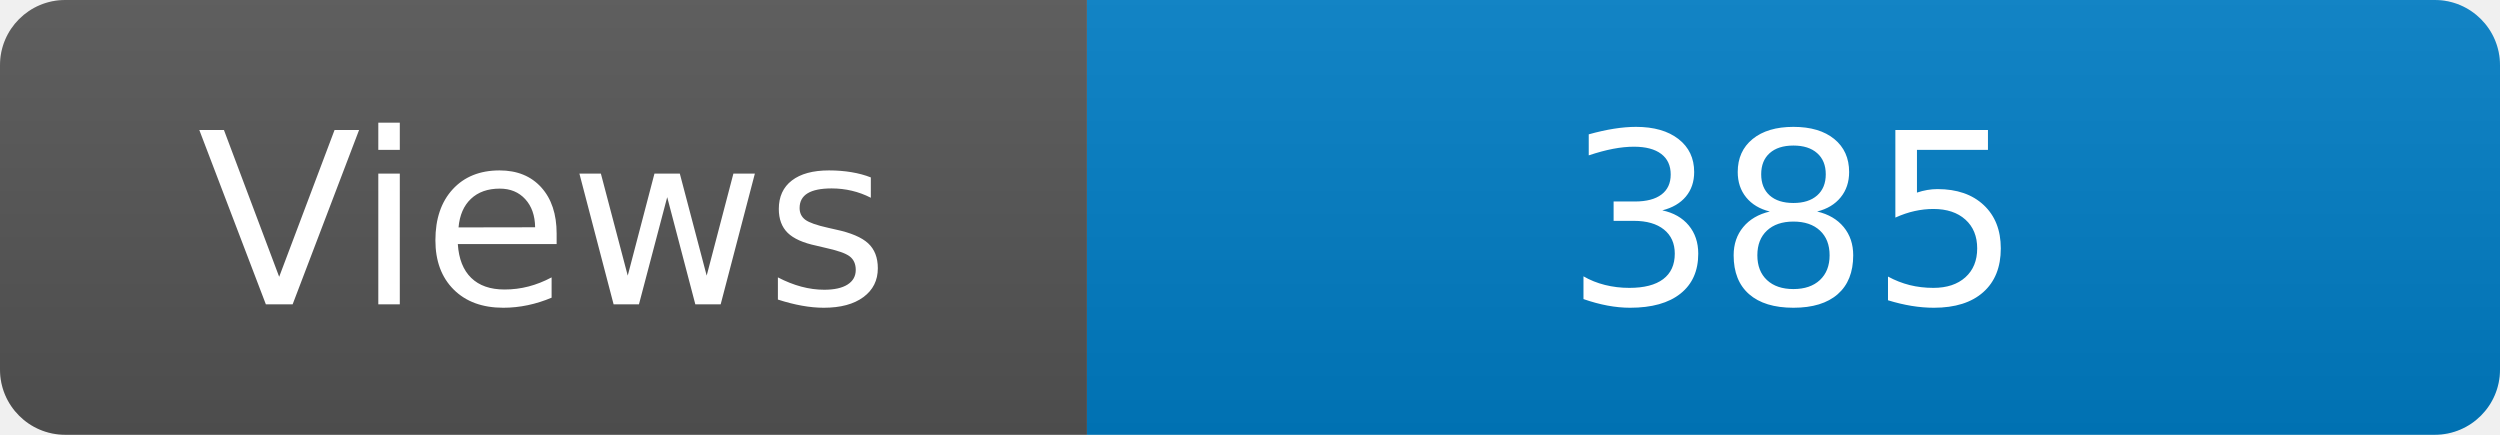
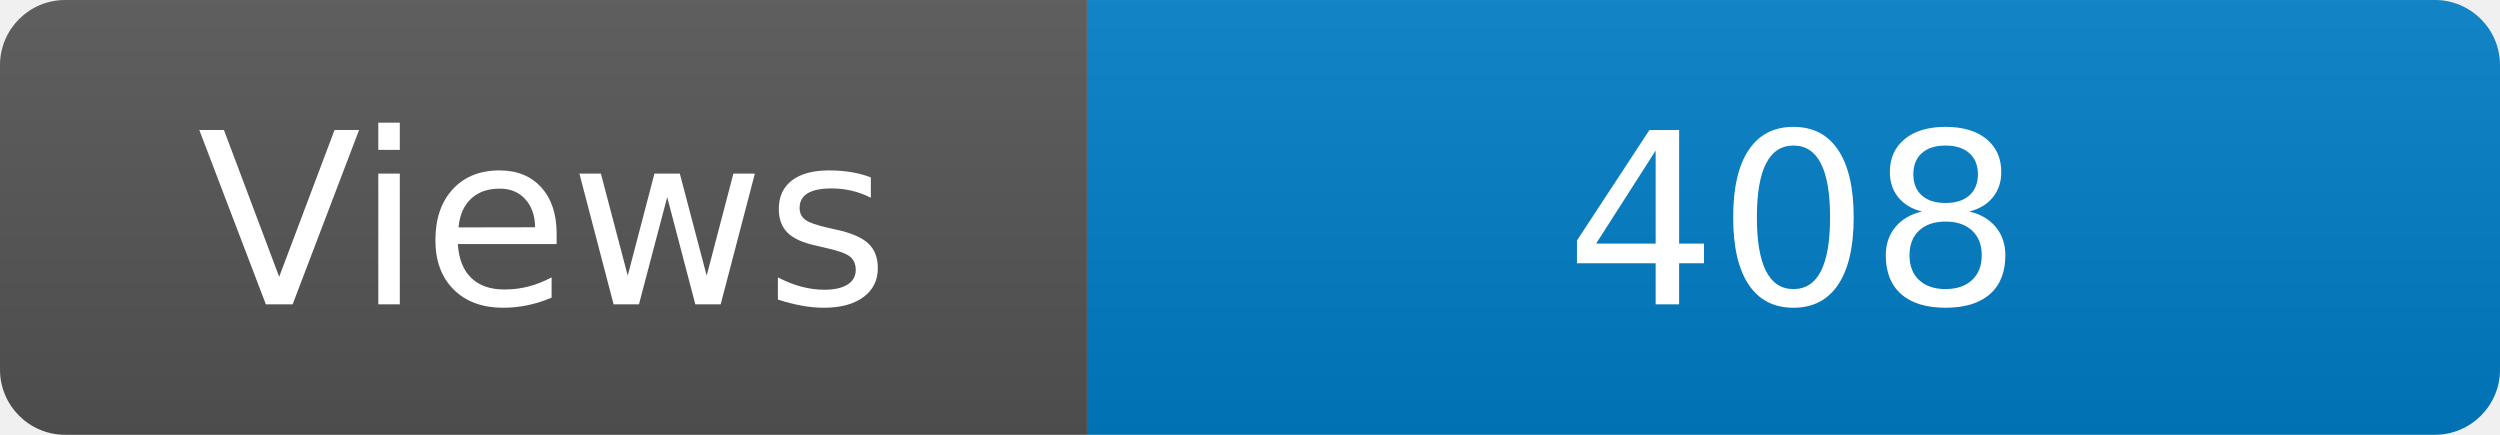
<svg xmlns="http://www.w3.org/2000/svg" width="115" height="20" role="img" aria-label="Maintained?: yes">
  <linearGradient id="s" x2="0" y2="100%">
    <stop offset="0" stop-color="#bbb" stop-opacity=".1" />
    <stop offset="1" stop-opacity=".1" />
  </linearGradient>
  <clipPath id="r">
    <rect width="115" height="20" rx="3" fill="#fff" />
  </clipPath>
  <g clip-path="url(#r)">
    <rect width="50" height="20" fill="#555" />
    <rect x="50" width="160" height="20" fill="#007ec6" />
    <rect width="115" height="20" fill="url(#s)" />
  </g>
  <g fill="#fff" text-anchor="middle" font-family="Verdana,Geneva,DejaVu Sans,sans-serif" font-size="110">
    <text x="250" y="140" transform="scale(.1)" fill="#fff">Views</text>
-     <text x="825" y="140" transform="scale(.1)" fill="#fff">385</text>
+     <text x="825" y="140" transform="scale(.1)" fill="#fff">408</text>
  </g>
</svg>
